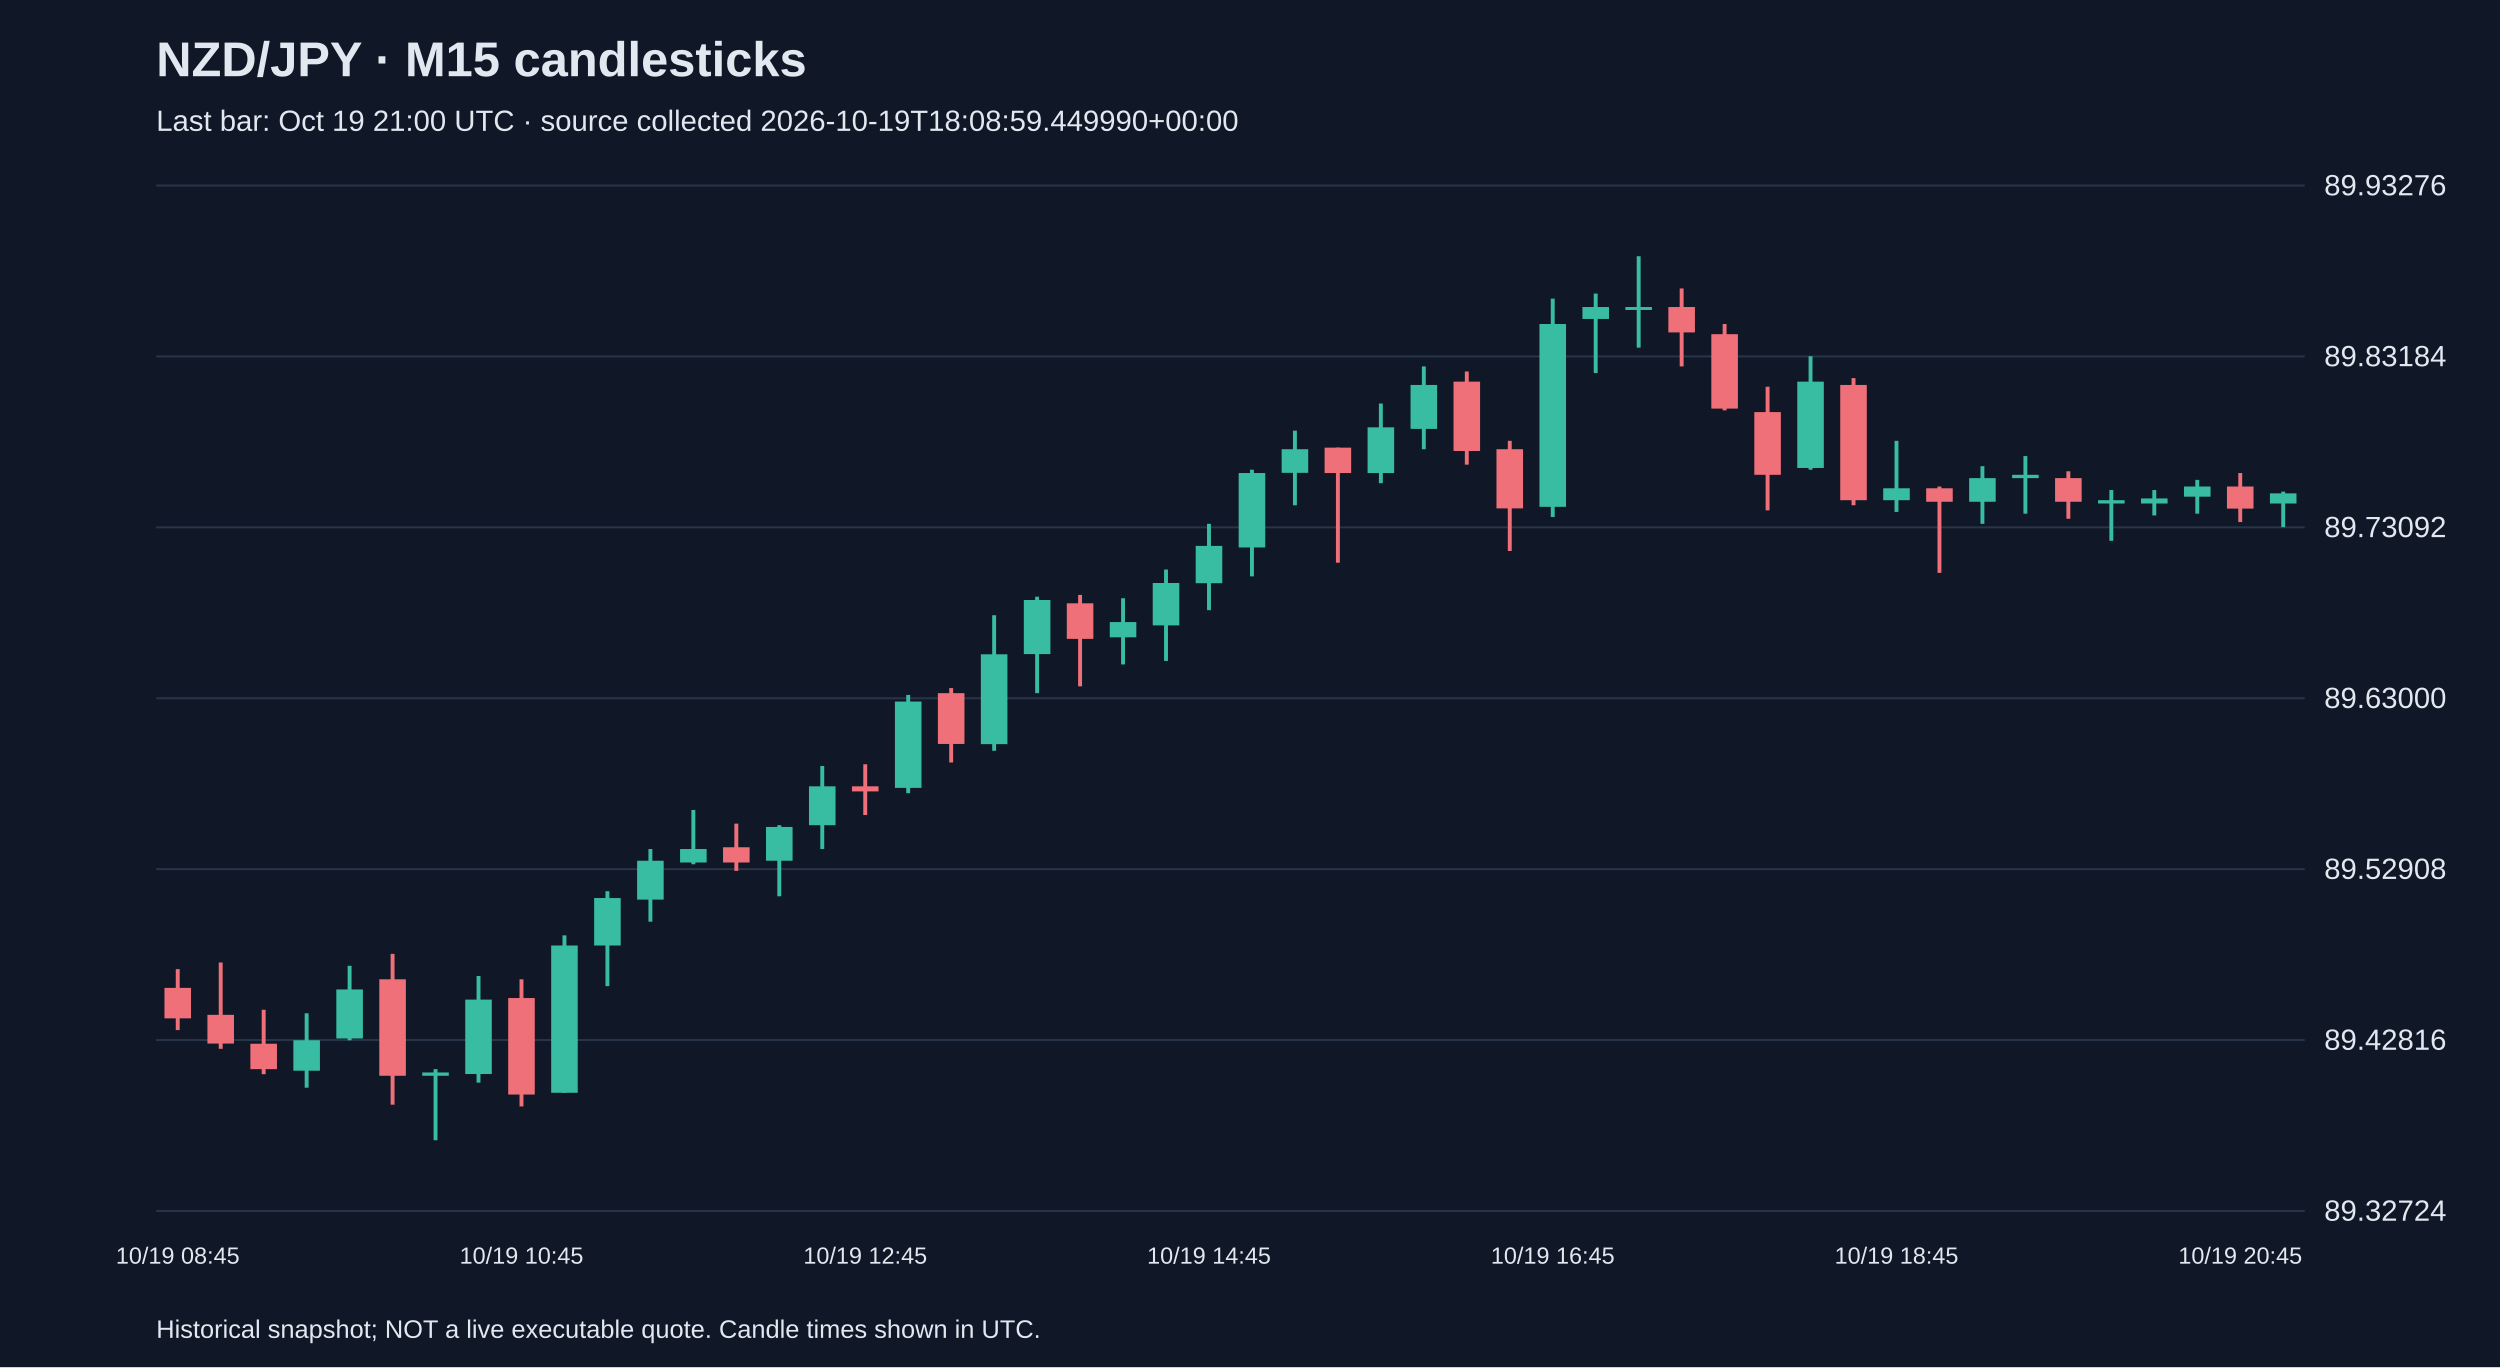
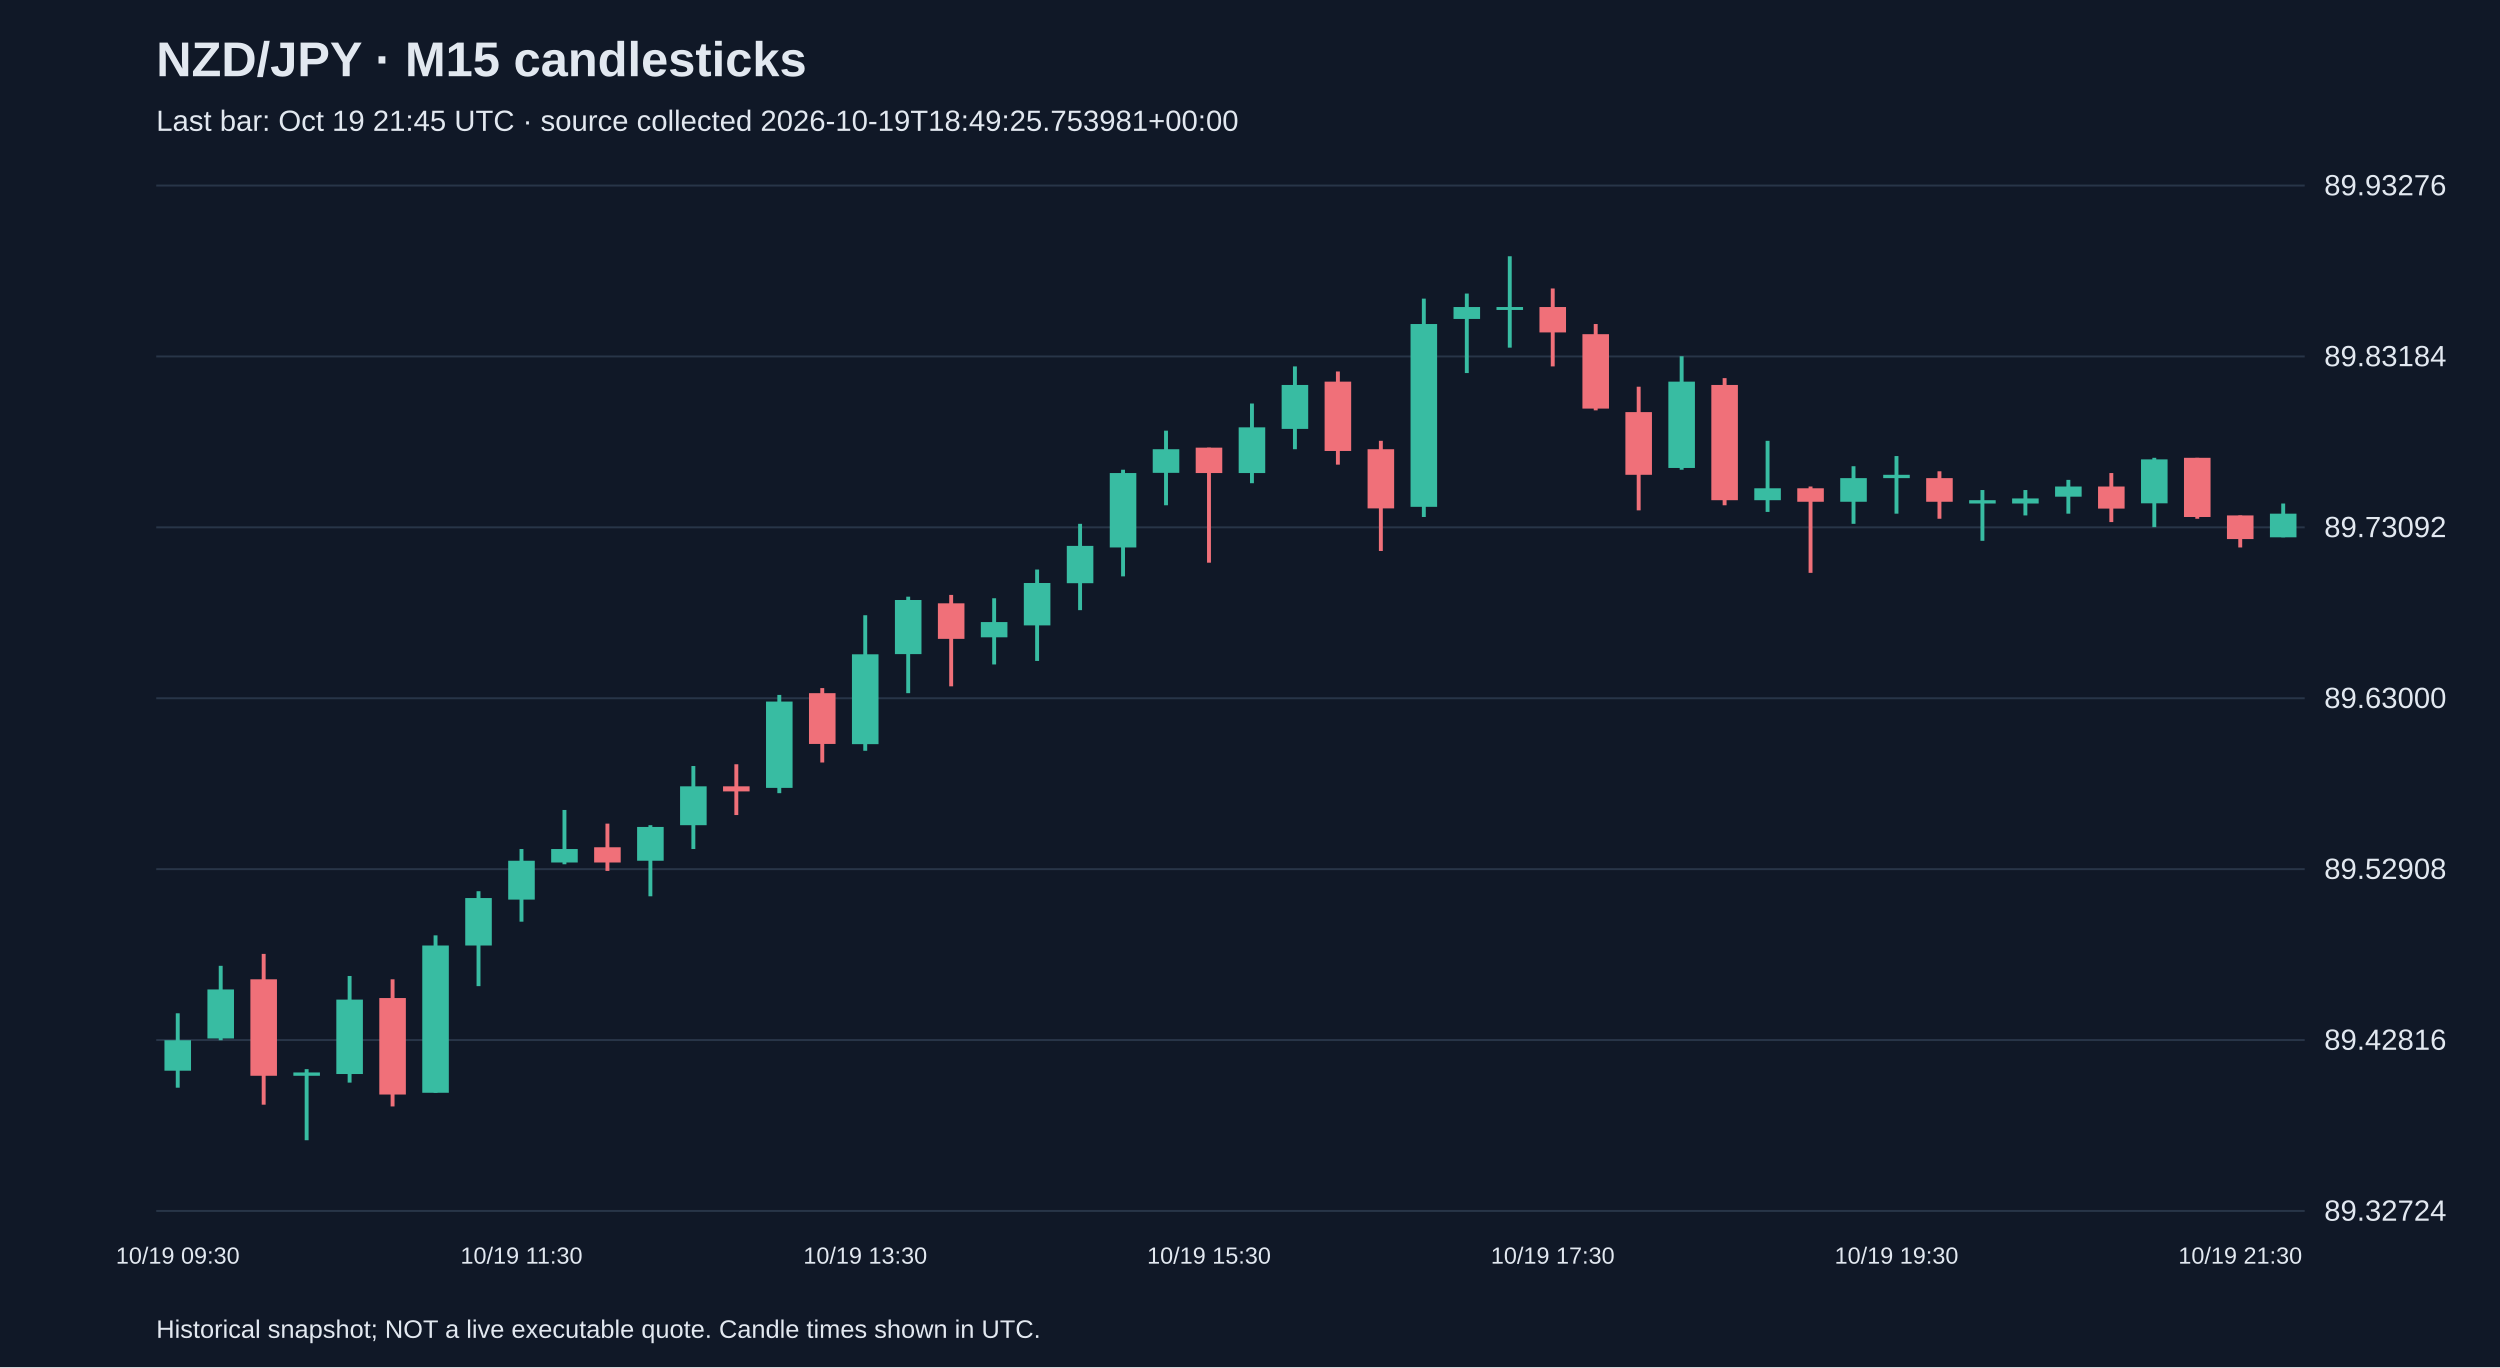
<svg xmlns="http://www.w3.org/2000/svg" viewBox="0 0 1280 700">
  <rect width="100%" height="100%" fill="#101827" />
  <style>text{font-family:Arial,sans-serif;fill:#e2e8f0}</style>
  <text x="80" y="39" font-size="25" font-weight="bold">NZD/JPY · M15 candlesticks</text>
-   <text x="80" y="67" font-size="15" fill="#a6b1c5">Last bar: Oct 19 21:00 UTC · source collected 2026-10-19T18:08:59.449990+00:00</text>
+   <text x="80" y="67" font-size="15" fill="#a6b1c5">Last bar: Oct 19 21:45 UTC · source collected 2026-10-19T18:49:25.753981+00:00</text>
  <line x1="80" y1="620.0" x2="1180" y2="620.0" stroke="#283548" />
  <text x="1190" y="625.0" font-size="15">89.32724</text>
  <line x1="80" y1="532.5" x2="1180" y2="532.5" stroke="#283548" />
  <text x="1190" y="537.5" font-size="15">89.42816</text>
  <line x1="80" y1="445.0" x2="1180" y2="445.0" stroke="#283548" />
  <text x="1190" y="450.0" font-size="15">89.52908</text>
  <line x1="80" y1="357.5" x2="1180" y2="357.5" stroke="#283548" />
  <text x="1190" y="362.5" font-size="15">89.63000</text>
  <line x1="80" y1="270.0" x2="1180" y2="270.0" stroke="#283548" />
  <text x="1190" y="275.0" font-size="15">89.73092</text>
  <line x1="80" y1="182.5" x2="1180" y2="182.5" stroke="#283548" />
  <text x="1190" y="187.5" font-size="15">89.83184</text>
  <line x1="80" y1="95.0" x2="1180" y2="95.0" stroke="#283548" />
  <text x="1190" y="100.0" font-size="15">89.93276</text>
-   <line x1="91.0" y1="496.2" x2="91.0" y2="527.4" stroke="#f07079" stroke-width="2" />
-   <rect x="84.2" y="505.8" width="13.6" height="15.6" fill="#f07079" />
-   <text x="91.0" y="647" text-anchor="middle" font-size="12">10/19 08:45</text>
-   <line x1="113.0" y1="492.8" x2="113.0" y2="537.0" stroke="#f07079" stroke-width="2" />
-   <rect x="106.2" y="519.6" width="13.6" height="14.7" fill="#f07079" />
-   <line x1="135.0" y1="517.0" x2="135.0" y2="550.0" stroke="#f07079" stroke-width="2" />
-   <rect x="128.2" y="534.4" width="13.6" height="13.0" fill="#f07079" />
-   <line x1="157.0" y1="518.8" x2="157.0" y2="556.9" stroke="#38bca2" stroke-width="2" />
-   <rect x="150.2" y="532.6" width="13.6" height="15.6" fill="#38bca2" />
-   <line x1="179.0" y1="494.5" x2="179.0" y2="532.6" stroke="#38bca2" stroke-width="2" />
-   <rect x="172.2" y="506.6" width="13.6" height="25.1" fill="#38bca2" />
-   <line x1="201.0" y1="488.4" x2="201.0" y2="565.6" stroke="#f07079" stroke-width="2" />
-   <rect x="194.2" y="501.4" width="13.6" height="49.4" fill="#f07079" />
-   <line x1="223.0" y1="547.4" x2="223.0" y2="583.8" stroke="#38bca2" stroke-width="2" />
-   <rect x="216.2" y="549.1" width="13.6" height="1.7" fill="#38bca2" />
-   <line x1="245.0" y1="499.7" x2="245.0" y2="554.3" stroke="#38bca2" stroke-width="2" />
-   <rect x="238.2" y="511.8" width="13.6" height="38.1" fill="#38bca2" />
-   <line x1="267.0" y1="501.4" x2="267.0" y2="566.5" stroke="#f07079" stroke-width="2" />
-   <rect x="260.2" y="511.0" width="13.6" height="49.4" fill="#f07079" />
-   <text x="267.0" y="647" text-anchor="middle" font-size="12">10/19 10:45</text>
-   <line x1="289.0" y1="478.9" x2="289.0" y2="559.5" stroke="#38bca2" stroke-width="2" />
-   <rect x="282.2" y="484.1" width="13.6" height="75.4" fill="#38bca2" />
-   <line x1="311.0" y1="456.3" x2="311.0" y2="504.9" stroke="#38bca2" stroke-width="2" />
-   <rect x="304.2" y="459.8" width="13.6" height="24.3" fill="#38bca2" />
-   <line x1="333.0" y1="434.7" x2="333.0" y2="471.9" stroke="#38bca2" stroke-width="2" />
-   <rect x="326.2" y="440.7" width="13.6" height="19.9" fill="#38bca2" />
-   <line x1="355.0" y1="414.7" x2="355.0" y2="442.5" stroke="#38bca2" stroke-width="2" />
-   <rect x="348.2" y="434.7" width="13.6" height="6.9" fill="#38bca2" />
-   <line x1="377.0" y1="421.7" x2="377.0" y2="445.9" stroke="#f07079" stroke-width="2" />
-   <rect x="370.2" y="433.8" width="13.6" height="7.8" fill="#f07079" />
-   <line x1="399.0" y1="422.5" x2="399.0" y2="458.9" stroke="#38bca2" stroke-width="2" />
-   <rect x="392.2" y="423.4" width="13.6" height="17.3" fill="#38bca2" />
-   <line x1="421.0" y1="392.2" x2="421.0" y2="434.7" stroke="#38bca2" stroke-width="2" />
-   <rect x="414.2" y="402.6" width="13.6" height="19.9" fill="#38bca2" />
-   <line x1="443.0" y1="391.3" x2="443.0" y2="417.3" stroke="#f07079" stroke-width="2" />
-   <rect x="436.2" y="402.6" width="13.6" height="2.6" fill="#f07079" />
-   <text x="443.0" y="647" text-anchor="middle" font-size="12">10/19 12:45</text>
-   <line x1="465.0" y1="355.8" x2="465.0" y2="406.1" stroke="#38bca2" stroke-width="2" />
-   <rect x="458.2" y="359.2" width="13.6" height="44.2" fill="#38bca2" />
-   <line x1="487.0" y1="352.3" x2="487.0" y2="390.4" stroke="#f07079" stroke-width="2" />
-   <rect x="480.2" y="354.9" width="13.6" height="26.0" fill="#f07079" />
-   <line x1="509.0" y1="315.0" x2="509.0" y2="384.4" stroke="#38bca2" stroke-width="2" />
-   <rect x="502.2" y="335.0" width="13.6" height="46.0" fill="#38bca2" />
-   <line x1="531.0" y1="305.5" x2="531.0" y2="354.9" stroke="#38bca2" stroke-width="2" />
-   <rect x="524.2" y="307.2" width="13.6" height="27.7" fill="#38bca2" />
-   <line x1="553.0" y1="304.6" x2="553.0" y2="351.4" stroke="#f07079" stroke-width="2" />
-   <rect x="546.2" y="308.9" width="13.6" height="18.2" fill="#f07079" />
-   <line x1="575.0" y1="306.3" x2="575.0" y2="340.2" stroke="#38bca2" stroke-width="2" />
-   <rect x="568.2" y="318.5" width="13.6" height="7.8" fill="#38bca2" />
-   <line x1="597.0" y1="291.6" x2="597.0" y2="338.4" stroke="#38bca2" stroke-width="2" />
-   <rect x="590.2" y="298.5" width="13.6" height="21.7" fill="#38bca2" />
-   <line x1="619.0" y1="268.2" x2="619.0" y2="312.4" stroke="#38bca2" stroke-width="2" />
-   <rect x="612.2" y="279.5" width="13.6" height="19.1" fill="#38bca2" />
-   <text x="619.0" y="647" text-anchor="middle" font-size="12">10/19 14:45</text>
-   <line x1="641.0" y1="240.5" x2="641.0" y2="295.1" stroke="#38bca2" stroke-width="2" />
-   <rect x="634.2" y="242.2" width="13.6" height="38.1" fill="#38bca2" />
-   <line x1="663.0" y1="220.5" x2="663.0" y2="258.7" stroke="#38bca2" stroke-width="2" />
-   <rect x="656.2" y="230.0" width="13.6" height="12.1" fill="#38bca2" />
-   <line x1="685.0" y1="229.2" x2="685.0" y2="288.1" stroke="#f07079" stroke-width="2" />
-   <rect x="678.2" y="229.2" width="13.6" height="13.0" fill="#f07079" />
-   <line x1="707.0" y1="206.6" x2="707.0" y2="247.4" stroke="#38bca2" stroke-width="2" />
-   <rect x="700.2" y="218.8" width="13.6" height="23.4" fill="#38bca2" />
-   <line x1="729.0" y1="187.6" x2="729.0" y2="230.0" stroke="#38bca2" stroke-width="2" />
-   <rect x="722.2" y="197.1" width="13.6" height="22.5" fill="#38bca2" />
-   <line x1="751.0" y1="190.2" x2="751.0" y2="237.9" stroke="#f07079" stroke-width="2" />
-   <rect x="744.2" y="195.4" width="13.6" height="35.5" fill="#f07079" />
-   <line x1="773.0" y1="225.7" x2="773.0" y2="282.1" stroke="#f07079" stroke-width="2" />
-   <rect x="766.2" y="230.0" width="13.6" height="30.3" fill="#f07079" />
-   <line x1="795.0" y1="152.9" x2="795.0" y2="264.7" stroke="#38bca2" stroke-width="2" />
-   <rect x="788.2" y="165.9" width="13.6" height="93.6" fill="#38bca2" />
-   <text x="795.0" y="647" text-anchor="middle" font-size="12">10/19 16:45</text>
-   <line x1="817.0" y1="150.3" x2="817.0" y2="191.0" stroke="#38bca2" stroke-width="2" />
-   <rect x="810.2" y="157.2" width="13.6" height="6.1" fill="#38bca2" />
-   <line x1="839.0" y1="131.2" x2="839.0" y2="178.0" stroke="#38bca2" stroke-width="2" />
-   <rect x="832.2" y="157.2" width="13.6" height="1.5" fill="#38bca2" />
-   <line x1="861.0" y1="147.7" x2="861.0" y2="187.6" stroke="#f07079" stroke-width="2" />
-   <rect x="854.2" y="157.2" width="13.6" height="13.0" fill="#f07079" />
-   <line x1="883.0" y1="165.9" x2="883.0" y2="210.1" stroke="#f07079" stroke-width="2" />
-   <rect x="876.2" y="171.1" width="13.6" height="38.1" fill="#f07079" />
-   <line x1="905.0" y1="198.0" x2="905.0" y2="261.3" stroke="#f07079" stroke-width="2" />
-   <rect x="898.2" y="211.0" width="13.6" height="32.1" fill="#f07079" />
-   <line x1="927.0" y1="182.4" x2="927.0" y2="240.5" stroke="#38bca2" stroke-width="2" />
-   <rect x="920.2" y="195.4" width="13.6" height="44.2" fill="#38bca2" />
-   <line x1="949.0" y1="193.6" x2="949.0" y2="258.7" stroke="#f07079" stroke-width="2" />
-   <rect x="942.2" y="197.1" width="13.6" height="59.0" fill="#f07079" />
-   <line x1="971.0" y1="225.7" x2="971.0" y2="262.1" stroke="#38bca2" stroke-width="2" />
-   <rect x="964.2" y="250.0" width="13.6" height="6.1" fill="#38bca2" />
-   <text x="971.0" y="647" text-anchor="middle" font-size="12">10/19 18:45</text>
-   <line x1="993.0" y1="249.1" x2="993.0" y2="293.3" stroke="#f07079" stroke-width="2" />
-   <rect x="986.2" y="250.0" width="13.6" height="6.9" fill="#f07079" />
-   <line x1="1015.0" y1="238.7" x2="1015.0" y2="268.2" stroke="#38bca2" stroke-width="2" />
-   <rect x="1008.2" y="244.8" width="13.6" height="12.1" fill="#38bca2" />
-   <line x1="1037.0" y1="233.5" x2="1037.0" y2="263.0" stroke="#38bca2" stroke-width="2" />
-   <rect x="1030.2" y="243.1" width="13.6" height="1.7" fill="#38bca2" />
-   <line x1="1059.0" y1="241.3" x2="1059.0" y2="265.6" stroke="#f07079" stroke-width="2" />
-   <rect x="1052.2" y="244.8" width="13.6" height="12.1" fill="#f07079" />
-   <line x1="1081.0" y1="250.9" x2="1081.0" y2="276.9" stroke="#38bca2" stroke-width="2" />
-   <rect x="1074.2" y="256.1" width="13.6" height="1.7" fill="#38bca2" />
-   <line x1="1103.0" y1="250.9" x2="1103.0" y2="263.9" stroke="#38bca2" stroke-width="2" />
-   <rect x="1096.2" y="255.2" width="13.6" height="2.6" fill="#38bca2" />
-   <line x1="1125.0" y1="245.7" x2="1125.0" y2="263.0" stroke="#38bca2" stroke-width="2" />
-   <rect x="1118.2" y="249.1" width="13.6" height="5.2" fill="#38bca2" />
-   <line x1="1147.0" y1="242.2" x2="1147.0" y2="267.3" stroke="#f07079" stroke-width="2" />
-   <rect x="1140.2" y="249.1" width="13.6" height="11.3" fill="#f07079" />
-   <text x="1147.0" y="647" text-anchor="middle" font-size="12">10/19 20:45</text>
-   <line x1="1169.0" y1="251.7" x2="1169.0" y2="269.9" stroke="#38bca2" stroke-width="2" />
-   <rect x="1162.2" y="252.6" width="13.6" height="5.2" fill="#38bca2" />
+   <line x1="91.0" y1="518.8" x2="91.0" y2="556.9" stroke="#38bca2" stroke-width="2" />
+   <rect x="84.2" y="532.6" width="13.6" height="15.6" fill="#38bca2" />
+   <text x="91.0" y="647" text-anchor="middle" font-size="12">10/19 09:30</text>
+   <line x1="113.0" y1="494.5" x2="113.0" y2="532.6" stroke="#38bca2" stroke-width="2" />
+   <rect x="106.2" y="506.6" width="13.6" height="25.1" fill="#38bca2" />
+   <line x1="135.0" y1="488.4" x2="135.0" y2="565.6" stroke="#f07079" stroke-width="2" />
+   <rect x="128.2" y="501.4" width="13.6" height="49.4" fill="#f07079" />
+   <line x1="157.0" y1="547.4" x2="157.0" y2="583.8" stroke="#38bca2" stroke-width="2" />
+   <rect x="150.2" y="549.1" width="13.6" height="1.7" fill="#38bca2" />
+   <line x1="179.0" y1="499.7" x2="179.0" y2="554.3" stroke="#38bca2" stroke-width="2" />
+   <rect x="172.2" y="511.8" width="13.6" height="38.1" fill="#38bca2" />
+   <line x1="201.0" y1="501.4" x2="201.0" y2="566.5" stroke="#f07079" stroke-width="2" />
+   <rect x="194.2" y="511.0" width="13.6" height="49.4" fill="#f07079" />
+   <line x1="223.0" y1="478.9" x2="223.0" y2="559.5" stroke="#38bca2" stroke-width="2" />
+   <rect x="216.2" y="484.1" width="13.6" height="75.4" fill="#38bca2" />
+   <line x1="245.0" y1="456.3" x2="245.0" y2="504.9" stroke="#38bca2" stroke-width="2" />
+   <rect x="238.2" y="459.8" width="13.6" height="24.3" fill="#38bca2" />
+   <line x1="267.0" y1="434.7" x2="267.0" y2="471.9" stroke="#38bca2" stroke-width="2" />
+   <rect x="260.2" y="440.7" width="13.6" height="19.9" fill="#38bca2" />
+   <text x="267.0" y="647" text-anchor="middle" font-size="12">10/19 11:30</text>
+   <line x1="289.0" y1="414.7" x2="289.0" y2="442.5" stroke="#38bca2" stroke-width="2" />
+   <rect x="282.2" y="434.7" width="13.6" height="6.9" fill="#38bca2" />
+   <line x1="311.0" y1="421.7" x2="311.0" y2="445.9" stroke="#f07079" stroke-width="2" />
+   <rect x="304.2" y="433.8" width="13.6" height="7.8" fill="#f07079" />
+   <line x1="333.0" y1="422.5" x2="333.0" y2="458.9" stroke="#38bca2" stroke-width="2" />
+   <rect x="326.2" y="423.4" width="13.6" height="17.3" fill="#38bca2" />
+   <line x1="355.0" y1="392.2" x2="355.0" y2="434.7" stroke="#38bca2" stroke-width="2" />
+   <rect x="348.2" y="402.6" width="13.6" height="19.9" fill="#38bca2" />
+   <line x1="377.0" y1="391.3" x2="377.0" y2="417.3" stroke="#f07079" stroke-width="2" />
+   <rect x="370.2" y="402.6" width="13.6" height="2.6" fill="#f07079" />
+   <line x1="399.0" y1="355.8" x2="399.0" y2="406.1" stroke="#38bca2" stroke-width="2" />
+   <rect x="392.2" y="359.2" width="13.6" height="44.2" fill="#38bca2" />
+   <line x1="421.0" y1="352.3" x2="421.0" y2="390.4" stroke="#f07079" stroke-width="2" />
+   <rect x="414.2" y="354.9" width="13.6" height="26.0" fill="#f07079" />
+   <line x1="443.0" y1="315.0" x2="443.0" y2="384.4" stroke="#38bca2" stroke-width="2" />
+   <rect x="436.2" y="335.0" width="13.6" height="46.0" fill="#38bca2" />
+   <text x="443.0" y="647" text-anchor="middle" font-size="12">10/19 13:30</text>
+   <line x1="465.0" y1="305.5" x2="465.0" y2="354.9" stroke="#38bca2" stroke-width="2" />
+   <rect x="458.2" y="307.2" width="13.6" height="27.7" fill="#38bca2" />
+   <line x1="487.0" y1="304.6" x2="487.0" y2="351.4" stroke="#f07079" stroke-width="2" />
+   <rect x="480.2" y="308.9" width="13.6" height="18.2" fill="#f07079" />
+   <line x1="509.0" y1="306.3" x2="509.0" y2="340.2" stroke="#38bca2" stroke-width="2" />
+   <rect x="502.2" y="318.5" width="13.6" height="7.8" fill="#38bca2" />
+   <line x1="531.0" y1="291.6" x2="531.0" y2="338.4" stroke="#38bca2" stroke-width="2" />
+   <rect x="524.2" y="298.5" width="13.6" height="21.7" fill="#38bca2" />
+   <line x1="553.0" y1="268.2" x2="553.0" y2="312.4" stroke="#38bca2" stroke-width="2" />
+   <rect x="546.2" y="279.5" width="13.6" height="19.1" fill="#38bca2" />
+   <line x1="575.0" y1="240.5" x2="575.0" y2="295.1" stroke="#38bca2" stroke-width="2" />
+   <rect x="568.2" y="242.2" width="13.6" height="38.1" fill="#38bca2" />
+   <line x1="597.0" y1="220.5" x2="597.0" y2="258.7" stroke="#38bca2" stroke-width="2" />
+   <rect x="590.2" y="230.0" width="13.6" height="12.1" fill="#38bca2" />
+   <line x1="619.0" y1="229.2" x2="619.0" y2="288.1" stroke="#f07079" stroke-width="2" />
+   <rect x="612.2" y="229.2" width="13.6" height="13.0" fill="#f07079" />
+   <text x="619.0" y="647" text-anchor="middle" font-size="12">10/19 15:30</text>
+   <line x1="641.0" y1="206.6" x2="641.0" y2="247.4" stroke="#38bca2" stroke-width="2" />
+   <rect x="634.2" y="218.8" width="13.6" height="23.4" fill="#38bca2" />
+   <line x1="663.0" y1="187.6" x2="663.0" y2="230.0" stroke="#38bca2" stroke-width="2" />
+   <rect x="656.2" y="197.1" width="13.6" height="22.5" fill="#38bca2" />
+   <line x1="685.0" y1="190.2" x2="685.0" y2="237.9" stroke="#f07079" stroke-width="2" />
+   <rect x="678.2" y="195.4" width="13.6" height="35.5" fill="#f07079" />
+   <line x1="707.0" y1="225.7" x2="707.0" y2="282.1" stroke="#f07079" stroke-width="2" />
+   <rect x="700.2" y="230.0" width="13.6" height="30.3" fill="#f07079" />
+   <line x1="729.0" y1="152.9" x2="729.0" y2="264.7" stroke="#38bca2" stroke-width="2" />
+   <rect x="722.2" y="165.9" width="13.6" height="93.6" fill="#38bca2" />
+   <line x1="751.0" y1="150.3" x2="751.0" y2="191.0" stroke="#38bca2" stroke-width="2" />
+   <rect x="744.2" y="157.2" width="13.6" height="6.1" fill="#38bca2" />
+   <line x1="773.0" y1="131.2" x2="773.0" y2="178.0" stroke="#38bca2" stroke-width="2" />
+   <rect x="766.2" y="157.2" width="13.6" height="1.5" fill="#38bca2" />
+   <line x1="795.0" y1="147.7" x2="795.0" y2="187.6" stroke="#f07079" stroke-width="2" />
+   <rect x="788.2" y="157.2" width="13.6" height="13.0" fill="#f07079" />
+   <text x="795.0" y="647" text-anchor="middle" font-size="12">10/19 17:30</text>
+   <line x1="817.0" y1="165.9" x2="817.0" y2="210.1" stroke="#f07079" stroke-width="2" />
+   <rect x="810.2" y="171.1" width="13.6" height="38.1" fill="#f07079" />
+   <line x1="839.0" y1="198.0" x2="839.0" y2="261.3" stroke="#f07079" stroke-width="2" />
+   <rect x="832.2" y="211.0" width="13.6" height="32.1" fill="#f07079" />
+   <line x1="861.0" y1="182.4" x2="861.0" y2="240.5" stroke="#38bca2" stroke-width="2" />
+   <rect x="854.2" y="195.4" width="13.6" height="44.2" fill="#38bca2" />
+   <line x1="883.0" y1="193.6" x2="883.0" y2="258.7" stroke="#f07079" stroke-width="2" />
+   <rect x="876.2" y="197.1" width="13.6" height="59.0" fill="#f07079" />
+   <line x1="905.0" y1="225.7" x2="905.0" y2="262.1" stroke="#38bca2" stroke-width="2" />
+   <rect x="898.2" y="250.0" width="13.6" height="6.1" fill="#38bca2" />
+   <line x1="927.0" y1="249.1" x2="927.0" y2="293.3" stroke="#f07079" stroke-width="2" />
+   <rect x="920.2" y="250.0" width="13.6" height="6.9" fill="#f07079" />
+   <line x1="949.0" y1="238.7" x2="949.0" y2="268.2" stroke="#38bca2" stroke-width="2" />
+   <rect x="942.2" y="244.8" width="13.6" height="12.1" fill="#38bca2" />
+   <line x1="971.0" y1="233.5" x2="971.0" y2="263.0" stroke="#38bca2" stroke-width="2" />
+   <rect x="964.2" y="243.1" width="13.6" height="1.7" fill="#38bca2" />
+   <text x="971.0" y="647" text-anchor="middle" font-size="12">10/19 19:30</text>
+   <line x1="993.0" y1="241.3" x2="993.0" y2="265.6" stroke="#f07079" stroke-width="2" />
+   <rect x="986.2" y="244.8" width="13.6" height="12.1" fill="#f07079" />
+   <line x1="1015.0" y1="250.9" x2="1015.0" y2="276.9" stroke="#38bca2" stroke-width="2" />
+   <rect x="1008.2" y="256.1" width="13.6" height="1.7" fill="#38bca2" />
+   <line x1="1037.0" y1="250.9" x2="1037.0" y2="263.9" stroke="#38bca2" stroke-width="2" />
+   <rect x="1030.2" y="255.2" width="13.6" height="2.6" fill="#38bca2" />
+   <line x1="1059.0" y1="245.7" x2="1059.0" y2="263.0" stroke="#38bca2" stroke-width="2" />
+   <rect x="1052.2" y="249.1" width="13.6" height="5.2" fill="#38bca2" />
+   <line x1="1081.0" y1="242.2" x2="1081.0" y2="267.3" stroke="#f07079" stroke-width="2" />
+   <rect x="1074.2" y="249.1" width="13.6" height="11.3" fill="#f07079" />
+   <line x1="1103.0" y1="234.4" x2="1103.0" y2="269.9" stroke="#38bca2" stroke-width="2" />
+   <rect x="1096.2" y="235.2" width="13.6" height="22.5" fill="#38bca2" />
+   <line x1="1125.0" y1="234.4" x2="1125.0" y2="265.6" stroke="#f07079" stroke-width="2" />
+   <rect x="1118.2" y="234.4" width="13.6" height="30.3" fill="#f07079" />
+   <line x1="1147.0" y1="263.9" x2="1147.0" y2="280.3" stroke="#f07079" stroke-width="2" />
+   <rect x="1140.2" y="263.9" width="13.6" height="12.1" fill="#f07079" />
+   <text x="1147.0" y="647" text-anchor="middle" font-size="12">10/19 21:30</text>
+   <line x1="1169.0" y1="257.8" x2="1169.0" y2="275.1" stroke="#38bca2" stroke-width="2" />
+   <rect x="1162.2" y="263.0" width="13.6" height="12.1" fill="#38bca2" />
  <text x="80" y="685" font-size="13">Historical snapshot; NOT a live executable quote. Candle times shown in UTC.</text>
</svg>
